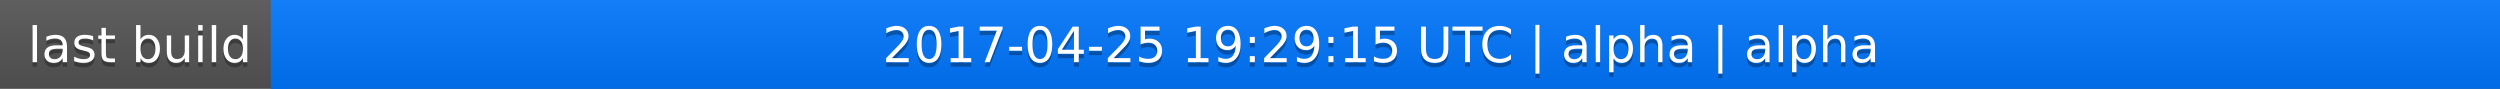
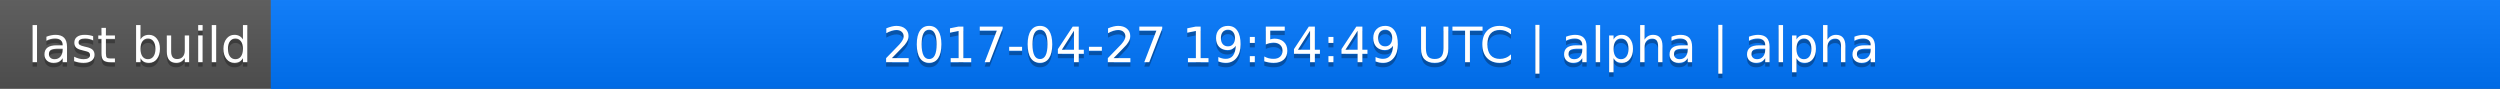
<svg xmlns="http://www.w3.org/2000/svg" width="563" height="20">
  <linearGradient id="a" x2="0" y2="100%">
    <stop offset="0" stop-color="#bbb" stop-opacity=".1" />
    <stop offset="1" stop-opacity=".1" />
  </linearGradient>
  <rect rx="0" width="563" height="20" fill="#555" />
  <rect rx="0" x="61" width="502" height="20" fill="#07f" />
  <path fill="#07f" d="M61 0h4v20h-4z" />
  <rect rx="0" width="563" height="20" fill="url(#a)" />
  <g fill="#fff" text-anchor="middle" font-family="DejaVu Sans,Verdana,Geneva,sans-serif" font-size="11">
    <text x="31.5" y="15" fill="#010101" fill-opacity=".3">last build</text>
    <text x="31.5" y="14">last build</text>
-     <text x="311" y="15" fill="#010101" fill-opacity=".3">2017-04-25 19:29:15 UTC | alpha | alpha</text>
-     <text x="311" y="14">2017-04-25 19:29:15 UTC | alpha | alpha</text>
+     <text x="311" y="15" fill="#010101" fill-opacity=".3">2017-04-27 19:54:49 UTC | alpha | alpha</text>
+     <text x="311" y="14">2017-04-27 19:54:49 UTC | alpha | alpha</text>
  </g>
</svg>
